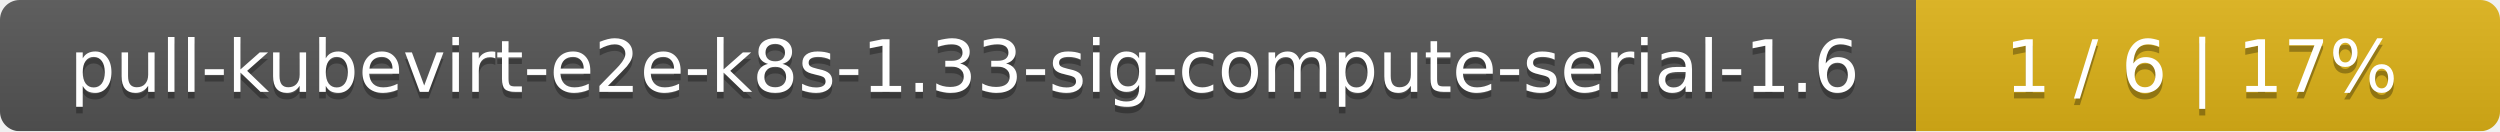
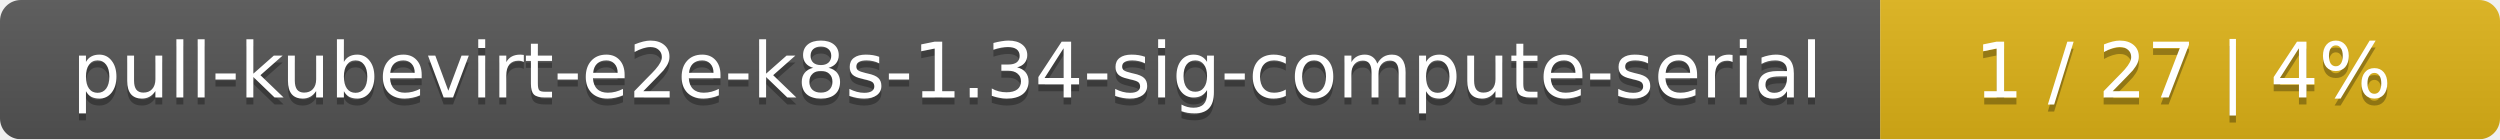
- <svg xmlns="http://www.w3.org/2000/svg" width="381" height="20">
+ <svg xmlns="http://www.w3.org/2000/svg" width="359" height="20">
  <linearGradient id="smooth" x2="0" y2="100%">
    <stop offset="0" stop-color="#bbb" stop-opacity=".1" />
    <stop offset="1" stop-opacity=".1" />
  </linearGradient>
  <mask id="round">
-     <rect width="381" height="20" rx="3" fill="#fff" />
+     <rect width="359" height="20" rx="3" fill="#fff" />
  </mask>
  <g mask="url(#round)">
-     <rect width="292" height="20" fill="#555" />
-     <rect x="292" width="89" height="20" fill="#dfb317" />
-     <rect width="381" height="20" fill="url(#smooth)" />
+     <rect width="270" height="20" fill="#555" />
+     <rect x="270" width="89" height="20" fill="#dfb317" />
+     <rect width="359" height="20" fill="url(#smooth)" />
  </g>
  <g fill="#fff" text-anchor="middle" font-family="DejaVu Sans,Verdana,Geneva,sans-serif" font-size="11">
-     <text x="147" y="15" fill="#010101" fill-opacity=".3">pull-kubevirt-e2e-k8s-1.33-sig-compute-serial-1.6</text>
-     <text x="147" y="14">pull-kubevirt-e2e-k8s-1.33-sig-compute-serial-1.6</text>
-     <text x="335.5" y="15" fill="#010101" fill-opacity=".3">1 / 6    |    17%</text>
-     <text x="335.5" y="14">1 / 6    |    17%</text>
+     <text x="136" y="15" fill="#010101" fill-opacity=".3">pull-kubevirt-e2e-k8s-1.34-sig-compute-serial</text>
+     <text x="136" y="14">pull-kubevirt-e2e-k8s-1.34-sig-compute-serial</text>
+     <text x="313.5" y="15" fill="#010101" fill-opacity=".3">1 / 27    |    4%</text>
+     <text x="313.5" y="14">1 / 27    |    4%</text>
  </g>
</svg>
